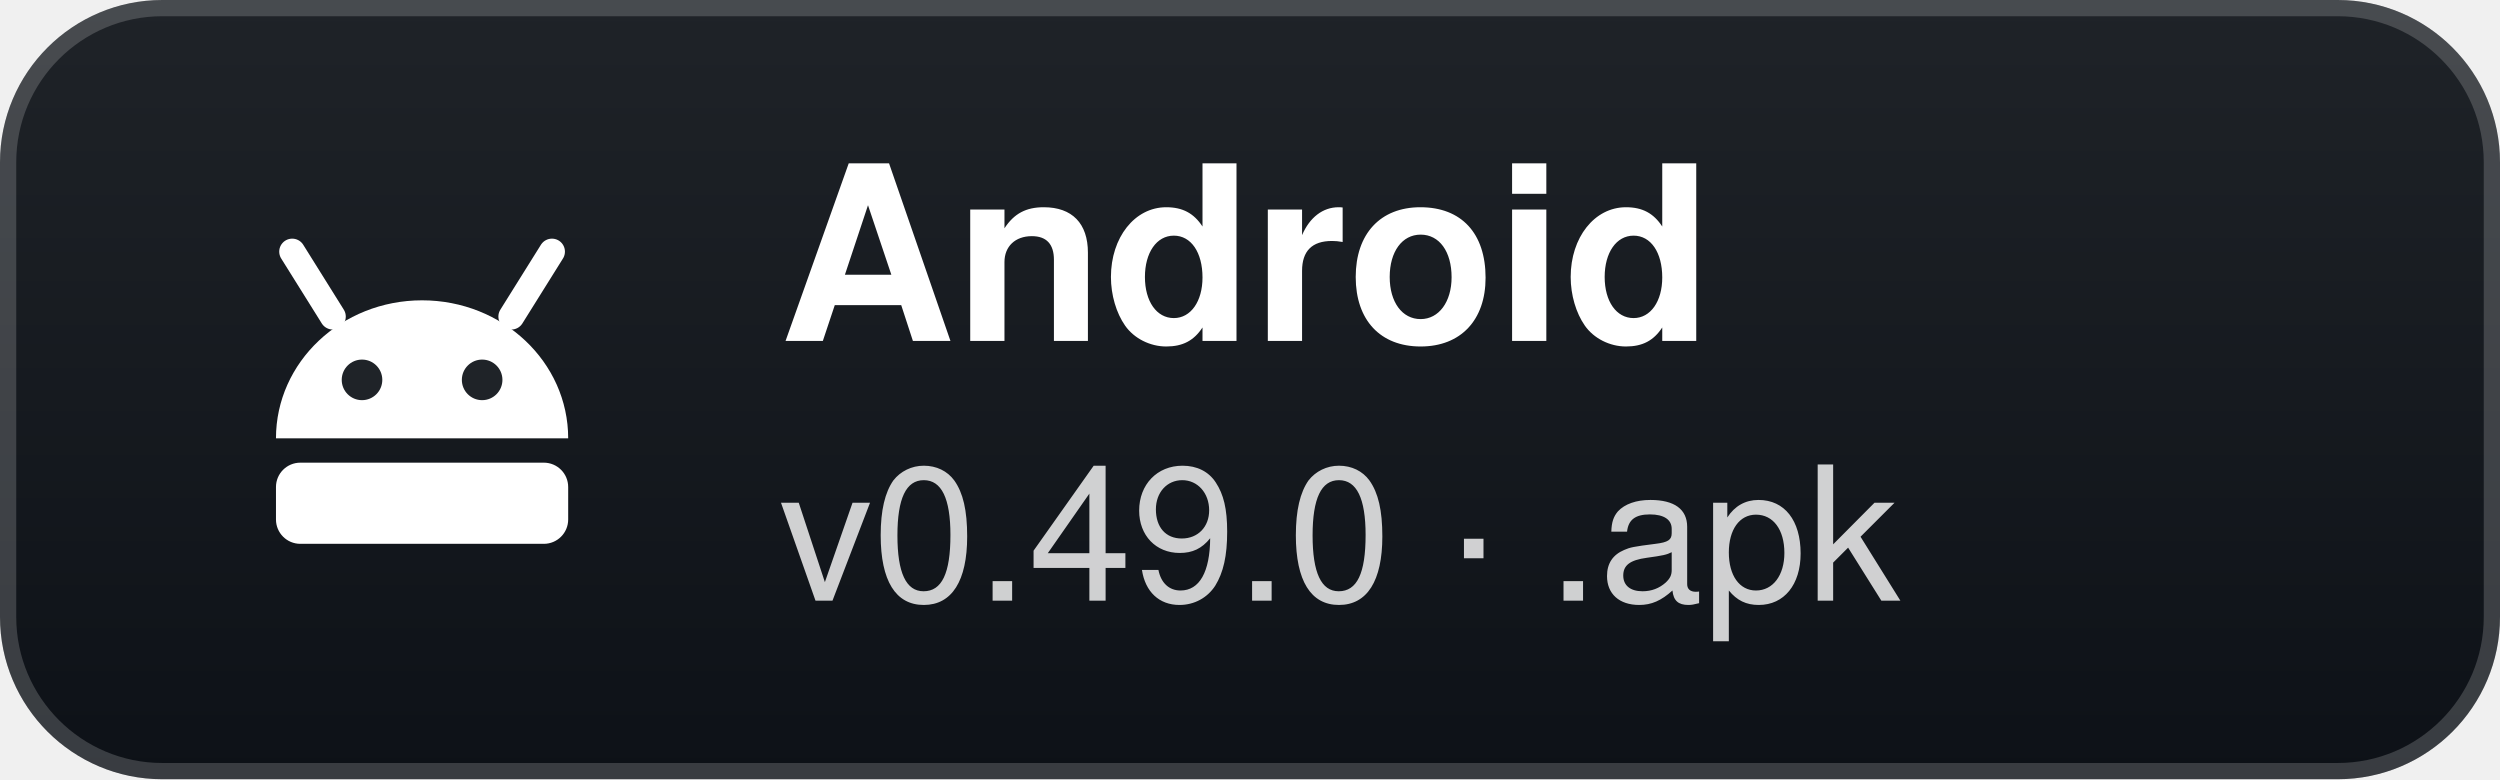
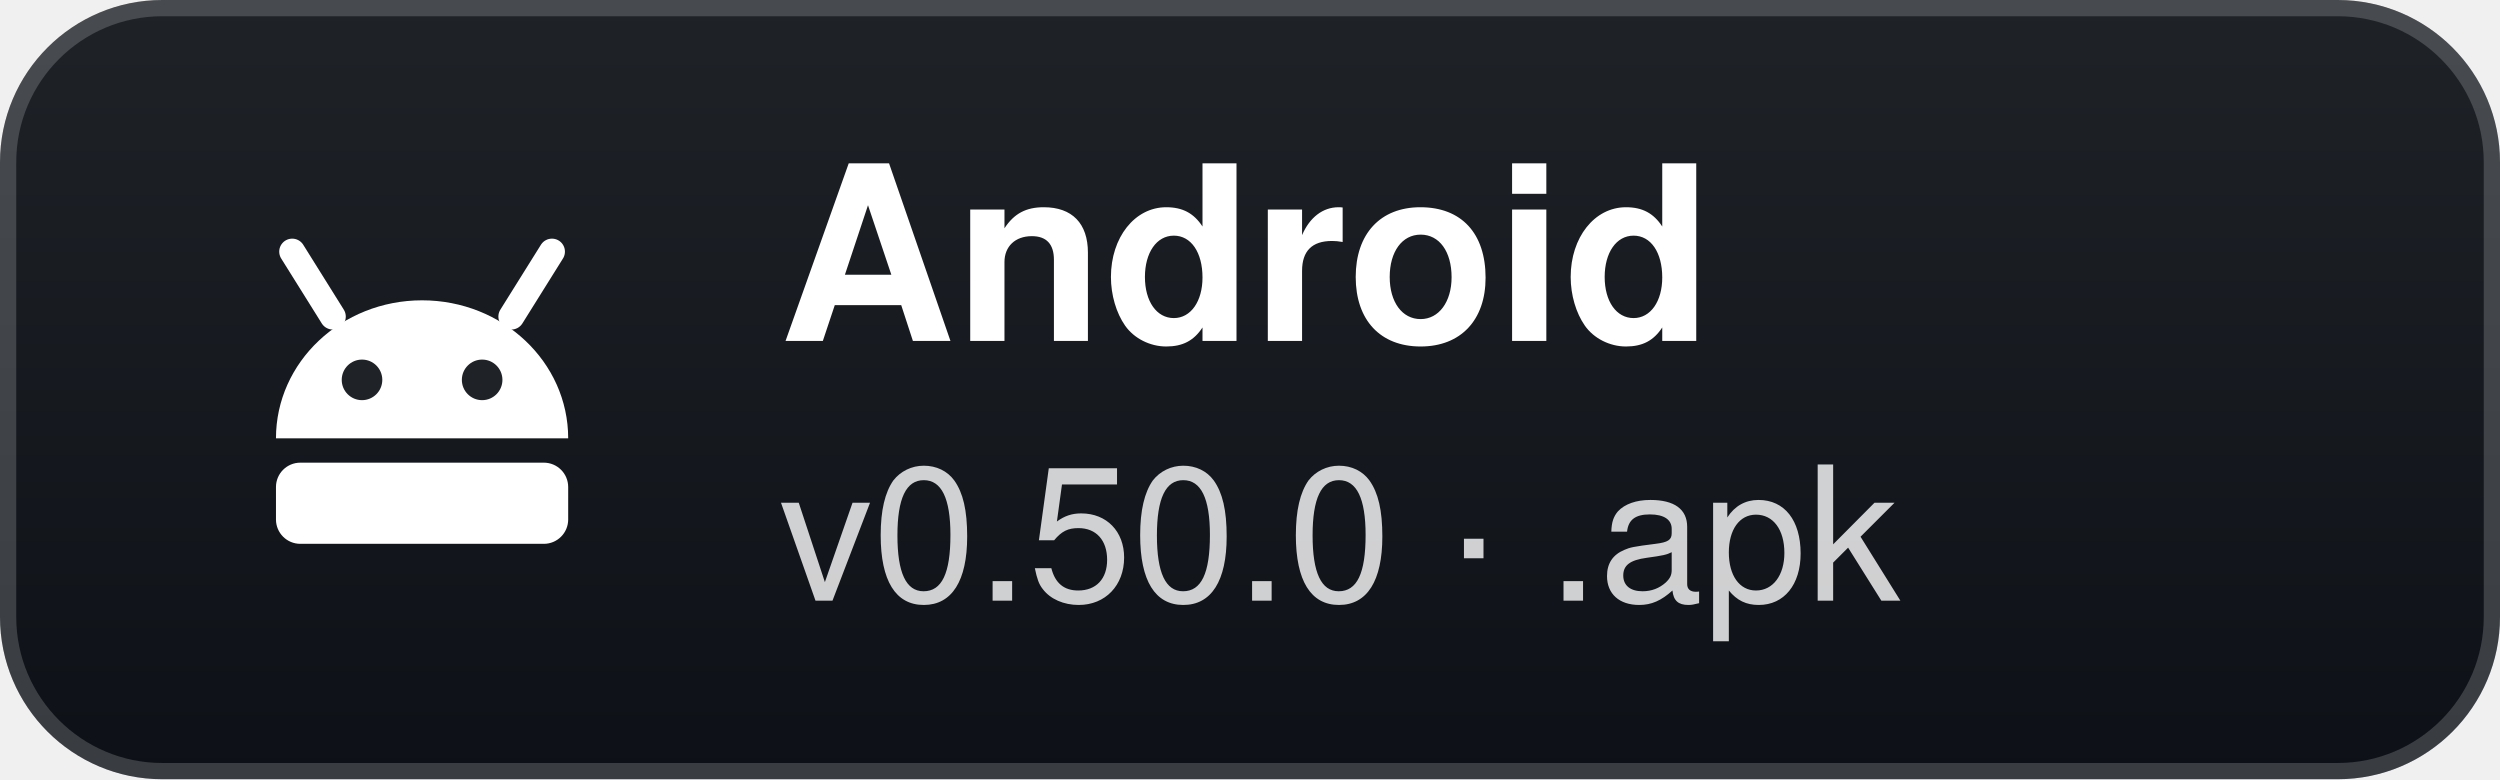
- <svg xmlns="http://www.w3.org/2000/svg" width="154" height="48" viewBox="0 0 154 48" role="img" aria-label="Android: v0.49.0 · .apk">
+ <svg xmlns="http://www.w3.org/2000/svg" width="154" height="48" viewBox="0 0 154 48" role="img" aria-label="Android: v0.50.0 · .apk">
  <defs>
    <linearGradient id="g" x1="0" y1="0" x2="0" y2="1">
      <stop offset="0" stop-color="#1f2328" />
      <stop offset="1" stop-color="#0d1117" />
    </linearGradient>
  </defs>
  <rect width="154" height="48" rx="10" fill="url(#g)" />
  <rect x="0.5" y="0.5" width="153" height="47" rx="9.5" fill="none" stroke="#ffffff" stroke-opacity="0.18" />
  <g transform="translate(26 24)">
    <path d="M-9 3 A9 8.5 0 0 1 9 3 Z" fill="#fff" />
    <path d="M-5.5 -4.5 L-8 -8.5 M5.5 -4.5 L8 -8.5" stroke="#fff" stroke-width="1.6" stroke-linecap="round" />
    <circle cx="-3.7" cy="-0.6" r="1.25" fill="#1f2328" />
    <circle cx="3.7" cy="-0.6" r="1.25" fill="#1f2328" />
    <rect x="-9" y="4.5" width="18" height="5" rx="1.5" fill="#fff" />
  </g>
  <text x="48" y="21" fill="#ffffff" font-family="'Segoe UI',-apple-system,BlinkMacSystemFont,Helvetica,Arial,sans-serif" font-size="15" font-weight="700">Android</text>
-   <text x="48" y="37" fill="#ffffff" fill-opacity="0.8" font-family="'Segoe UI',-apple-system,BlinkMacSystemFont,Helvetica,Arial,sans-serif" font-size="11.5">v0.49.0 · .apk</text>
+   <text x="48" y="37" fill="#ffffff" fill-opacity="0.8" font-family="'Segoe UI',-apple-system,BlinkMacSystemFont,Helvetica,Arial,sans-serif" font-size="11.5">v0.50.0 · .apk</text>
</svg>
